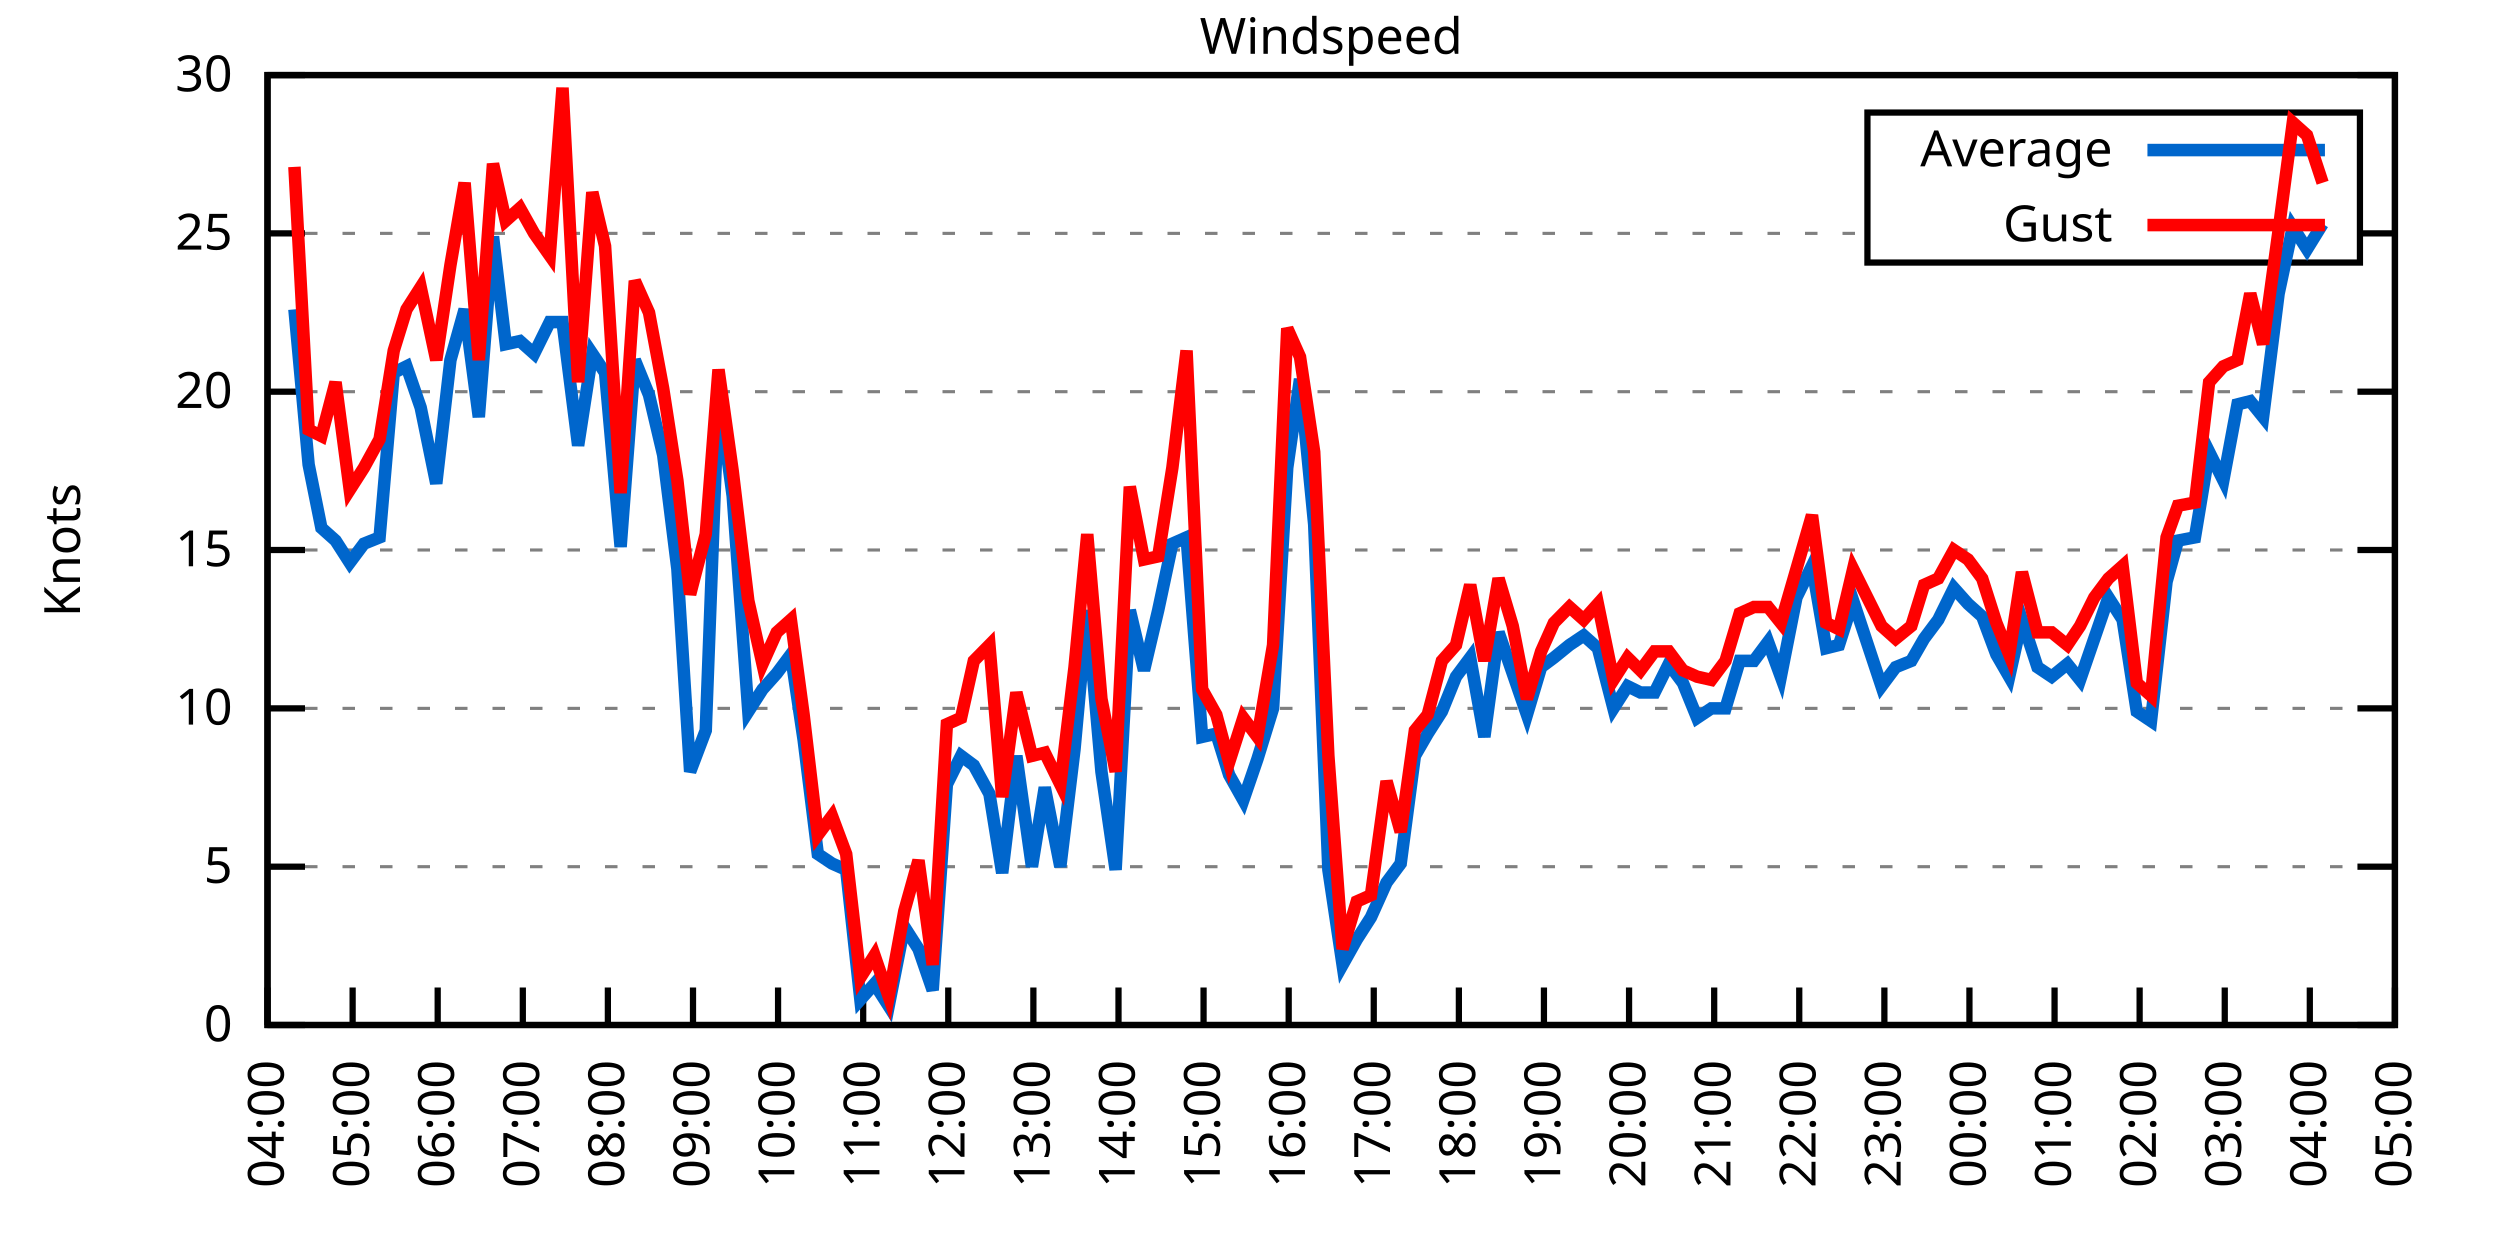
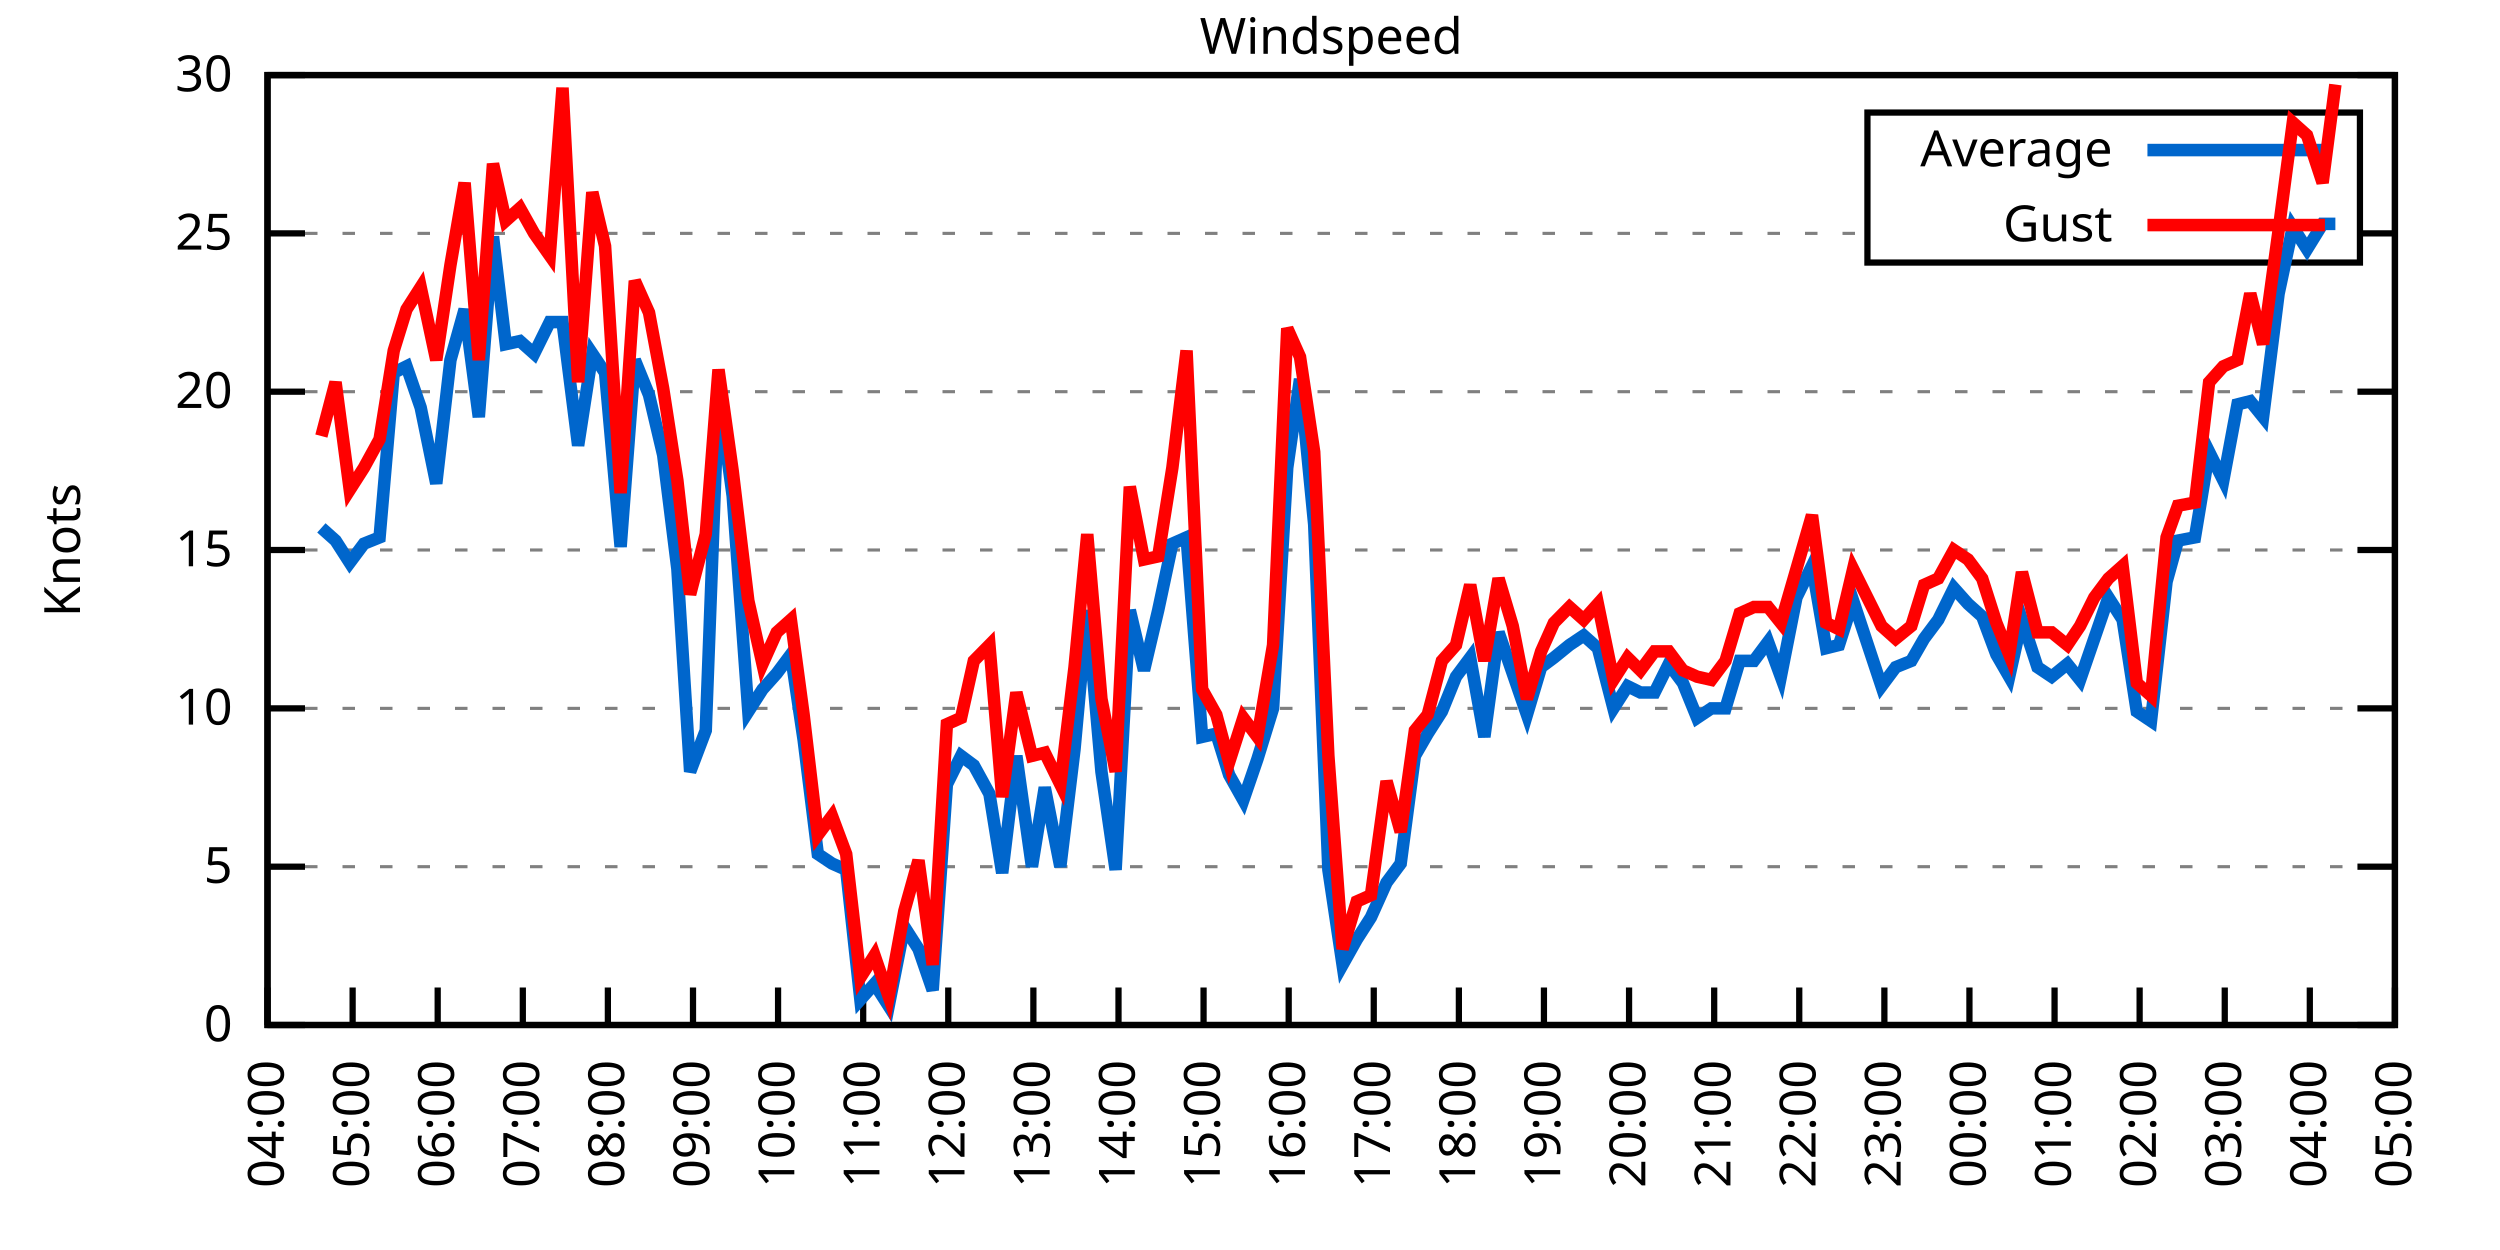
<svg xmlns="http://www.w3.org/2000/svg" xmlns:xlink="http://www.w3.org/1999/xlink" width="400" height="200" viewBox="0 0 400 200">
  <g id="gnuplot_canvas">
    <rect x="0" y="0" width="400" height="200" fill="none" />
    <defs>
      <circle id="gpDot" r="0.5" stroke-width="0.5" stroke="currentColor" />
      <path id="gpPt0" stroke-width="0.333" stroke="currentColor" d="M-1,0 h2 M0,-1 v2" />
      <path id="gpPt1" stroke-width="0.333" stroke="currentColor" d="M-1,-1 L1,1 M1,-1 L-1,1" />
      <path id="gpPt2" stroke-width="0.333" stroke="currentColor" d="M-1,0 L1,0 M0,-1 L0,1 M-1,-1 L1,1 M-1,1 L1,-1" />
      <rect id="gpPt3" stroke-width="0.333" stroke="currentColor" x="-1" y="-1" width="2" height="2" />
      <rect id="gpPt4" stroke-width="0.333" stroke="currentColor" fill="currentColor" x="-1" y="-1" width="2" height="2" />
      <circle id="gpPt5" stroke-width="0.333" stroke="currentColor" cx="0" cy="0" r="1" />
      <use xlink:href="#gpPt5" id="gpPt6" fill="currentColor" stroke="none" />
      <path id="gpPt7" stroke-width="0.333" stroke="currentColor" d="M0,-1.33 L-1.33,0.67 L1.33,0.67 z" />
      <use xlink:href="#gpPt7" id="gpPt8" fill="currentColor" stroke="none" />
      <use xlink:href="#gpPt7" id="gpPt9" stroke="currentColor" transform="rotate(180)" />
      <use xlink:href="#gpPt9" id="gpPt10" fill="currentColor" stroke="none" />
      <use xlink:href="#gpPt3" id="gpPt11" stroke="currentColor" transform="rotate(45)" />
      <use xlink:href="#gpPt11" id="gpPt12" fill="currentColor" stroke="none" />
      <path id="gpPt13" stroke-width="0.333" stroke="currentColor" d="M0,1.330 L1.265,0.411 L0.782,-1.067 L-0.782,-1.076 L-1.265,0.411 z" />
      <use xlink:href="#gpPt13" id="gpPt14" fill="currentColor" stroke="none" />
      <filter id="textbox" filterUnits="objectBoundingBox" x="0" y="0" height="1" width="1">
        <feFlood flood-color="white" flood-opacity="1" result="bgnd" />
        <feComposite in="SourceGraphic" in2="bgnd" operator="atop" />
      </filter>
      <filter id="greybox" filterUnits="objectBoundingBox" x="0" y="0" height="1" width="1">
        <feFlood flood-color="lightgrey" flood-opacity="1" result="grey" />
        <feComposite in="SourceGraphic" in2="grey" operator="atop" />
      </filter>
    </defs>
    <g fill="none" color="white" stroke="currentColor" stroke-width="1.00" stroke-linecap="butt" stroke-linejoin="miter">
</g>
    <g fill="none" color="black" stroke="currentColor" stroke-width="1.00" stroke-linecap="butt" stroke-linejoin="miter">
      <g stroke="none" shape-rendering="crispEdges">
        <polygon fill="rgb(255, 255, 255)" points="42.80,164.00 383.18,164.00 383.18,12.02 42.80,12.02 " />
      </g>
    </g>
    <g fill="none" color="black" stroke="currentColor" stroke-width="1.00" stroke-linecap="butt" stroke-linejoin="miter">
</g>
    <g fill="none" color="black" stroke="black" stroke-width="0.50" stroke-linecap="butt" stroke-linejoin="miter">
</g>
    <g fill="none" color="gray" stroke="currentColor" stroke-width="0.50" stroke-linecap="butt" stroke-linejoin="miter">
      <path stroke="gray" stroke-dasharray="2,4" class="gridline" d="M42.80,164.00 L383.19,164.00  " />
    </g>
    <g fill="none" color="gray" stroke="gray" stroke-width="1.00" stroke-linecap="butt" stroke-linejoin="miter">
</g>
    <g fill="none" color="black" stroke="currentColor" stroke-width="1.00" stroke-linecap="butt" stroke-linejoin="miter">
      <path stroke="black" d="M42.80,164.00 L48.80,164.00 M383.19,164.00 L377.19,164.00  " />
      <g transform="translate(37.20,166.60)" stroke="none" fill="black" font-family="Sans" font-size="8.00" text-anchor="end">
        <text>
          <tspan font-family="Sans"> 0</tspan>
        </text>
      </g>
    </g>
    <g fill="none" color="black" stroke="currentColor" stroke-width="1.00" stroke-linecap="butt" stroke-linejoin="miter">
</g>
    <g fill="none" color="black" stroke="black" stroke-width="0.50" stroke-linecap="butt" stroke-linejoin="miter">
</g>
    <g fill="none" color="gray" stroke="currentColor" stroke-width="0.50" stroke-linecap="butt" stroke-linejoin="miter">
      <path stroke="gray" stroke-dasharray="2,4" class="gridline" d="M42.80,138.67 L383.19,138.67  " />
    </g>
    <g fill="none" color="gray" stroke="gray" stroke-width="1.00" stroke-linecap="butt" stroke-linejoin="miter">
</g>
    <g fill="none" color="black" stroke="currentColor" stroke-width="1.00" stroke-linecap="butt" stroke-linejoin="miter">
      <path stroke="black" d="M42.80,138.67 L48.80,138.67 M383.19,138.67 L377.19,138.67  " />
      <g transform="translate(37.20,141.27)" stroke="none" fill="black" font-family="Sans" font-size="8.00" text-anchor="end">
        <text>
          <tspan font-family="Sans"> 5</tspan>
        </text>
      </g>
    </g>
    <g fill="none" color="black" stroke="currentColor" stroke-width="1.00" stroke-linecap="butt" stroke-linejoin="miter">
</g>
    <g fill="none" color="black" stroke="black" stroke-width="0.50" stroke-linecap="butt" stroke-linejoin="miter">
</g>
    <g fill="none" color="gray" stroke="currentColor" stroke-width="0.50" stroke-linecap="butt" stroke-linejoin="miter">
      <path stroke="gray" stroke-dasharray="2,4" class="gridline" d="M42.80,113.34 L383.19,113.34  " />
    </g>
    <g fill="none" color="gray" stroke="gray" stroke-width="1.00" stroke-linecap="butt" stroke-linejoin="miter">
</g>
    <g fill="none" color="black" stroke="currentColor" stroke-width="1.00" stroke-linecap="butt" stroke-linejoin="miter">
      <path stroke="black" d="M42.80,113.34 L48.80,113.34 M383.19,113.34 L377.19,113.34  " />
      <g transform="translate(37.20,115.94)" stroke="none" fill="black" font-family="Sans" font-size="8.00" text-anchor="end">
        <text>
          <tspan font-family="Sans"> 10</tspan>
        </text>
      </g>
    </g>
    <g fill="none" color="black" stroke="currentColor" stroke-width="1.00" stroke-linecap="butt" stroke-linejoin="miter">
</g>
    <g fill="none" color="black" stroke="black" stroke-width="0.50" stroke-linecap="butt" stroke-linejoin="miter">
</g>
    <g fill="none" color="gray" stroke="currentColor" stroke-width="0.50" stroke-linecap="butt" stroke-linejoin="miter">
      <path stroke="gray" stroke-dasharray="2,4" class="gridline" d="M42.80,88.00 L383.19,88.00  " />
    </g>
    <g fill="none" color="gray" stroke="gray" stroke-width="1.00" stroke-linecap="butt" stroke-linejoin="miter">
</g>
    <g fill="none" color="black" stroke="currentColor" stroke-width="1.00" stroke-linecap="butt" stroke-linejoin="miter">
      <path stroke="black" d="M42.80,88.00 L48.80,88.00 M383.19,88.00 L377.19,88.00  " />
      <g transform="translate(37.20,90.60)" stroke="none" fill="black" font-family="Sans" font-size="8.00" text-anchor="end">
        <text>
          <tspan font-family="Sans"> 15</tspan>
        </text>
      </g>
    </g>
    <g fill="none" color="black" stroke="currentColor" stroke-width="1.00" stroke-linecap="butt" stroke-linejoin="miter">
</g>
    <g fill="none" color="black" stroke="black" stroke-width="0.50" stroke-linecap="butt" stroke-linejoin="miter">
</g>
    <g fill="none" color="gray" stroke="currentColor" stroke-width="0.50" stroke-linecap="butt" stroke-linejoin="miter">
      <path stroke="gray" stroke-dasharray="2,4" class="gridline" d="M42.80,62.67 L383.19,62.67  " />
    </g>
    <g fill="none" color="gray" stroke="gray" stroke-width="1.00" stroke-linecap="butt" stroke-linejoin="miter">
</g>
    <g fill="none" color="black" stroke="currentColor" stroke-width="1.00" stroke-linecap="butt" stroke-linejoin="miter">
      <path stroke="black" d="M42.80,62.67 L48.80,62.67 M383.19,62.67 L377.19,62.67  " />
      <g transform="translate(37.20,65.27)" stroke="none" fill="black" font-family="Sans" font-size="8.00" text-anchor="end">
        <text>
          <tspan font-family="Sans"> 20</tspan>
        </text>
      </g>
    </g>
    <g fill="none" color="black" stroke="currentColor" stroke-width="1.00" stroke-linecap="butt" stroke-linejoin="miter">
</g>
    <g fill="none" color="black" stroke="black" stroke-width="0.50" stroke-linecap="butt" stroke-linejoin="miter">
</g>
    <g fill="none" color="gray" stroke="currentColor" stroke-width="0.50" stroke-linecap="butt" stroke-linejoin="miter">
      <path stroke="gray" stroke-dasharray="2,4" class="gridline" d="M42.80,37.34 L298.79,37.34 M377.59,37.34 L383.19,37.34  " />
    </g>
    <g fill="none" color="gray" stroke="gray" stroke-width="1.00" stroke-linecap="butt" stroke-linejoin="miter">
</g>
    <g fill="none" color="black" stroke="currentColor" stroke-width="1.00" stroke-linecap="butt" stroke-linejoin="miter">
      <path stroke="black" d="M42.80,37.34 L48.80,37.34 M383.19,37.34 L377.19,37.34  " />
      <g transform="translate(37.20,39.94)" stroke="none" fill="black" font-family="Sans" font-size="8.00" text-anchor="end">
        <text>
          <tspan font-family="Sans"> 25</tspan>
        </text>
      </g>
    </g>
    <g fill="none" color="black" stroke="currentColor" stroke-width="1.00" stroke-linecap="butt" stroke-linejoin="miter">
</g>
    <g fill="none" color="black" stroke="black" stroke-width="0.50" stroke-linecap="butt" stroke-linejoin="miter">
</g>
    <g fill="none" color="gray" stroke="currentColor" stroke-width="0.50" stroke-linecap="butt" stroke-linejoin="miter">
      <path stroke="gray" stroke-dasharray="2,4" class="gridline" d="M42.80,12.01 L383.19,12.01  " />
    </g>
    <g fill="none" color="gray" stroke="gray" stroke-width="1.00" stroke-linecap="butt" stroke-linejoin="miter">
</g>
    <g fill="none" color="black" stroke="currentColor" stroke-width="1.00" stroke-linecap="butt" stroke-linejoin="miter">
      <path stroke="black" d="M42.80,12.01 L48.80,12.01 M383.19,12.01 L377.19,12.01  " />
      <g transform="translate(37.20,14.61)" stroke="none" fill="black" font-family="Sans" font-size="8.00" text-anchor="end">
        <text>
          <tspan font-family="Sans"> 30</tspan>
        </text>
      </g>
    </g>
    <g fill="none" color="black" stroke="currentColor" stroke-width="1.00" stroke-linecap="butt" stroke-linejoin="miter">
      <path stroke="black" d="M42.80,164.00 L42.80,158.00  " />
      <g transform="translate(45.40,169.60) rotate(270.00)" stroke="none" fill="black" font-family="Sans" font-size="8.00" text-anchor="end">
        <text>
          <tspan font-family="Sans">04:00</tspan>
        </text>
      </g>
    </g>
    <g fill="none" color="black" stroke="currentColor" stroke-width="1.00" stroke-linecap="butt" stroke-linejoin="miter">
      <path stroke="black" d="M56.42,164.00 L56.42,158.00  " />
      <g transform="translate(59.02,169.60) rotate(270.00)" stroke="none" fill="black" font-family="Sans" font-size="8.00" text-anchor="end">
        <text>
          <tspan font-family="Sans">05:00</tspan>
        </text>
      </g>
    </g>
    <g fill="none" color="black" stroke="currentColor" stroke-width="1.00" stroke-linecap="butt" stroke-linejoin="miter">
      <path stroke="black" d="M70.03,164.00 L70.03,158.00  " />
      <g transform="translate(72.63,169.60) rotate(270.00)" stroke="none" fill="black" font-family="Sans" font-size="8.00" text-anchor="end">
        <text>
          <tspan font-family="Sans">06:00</tspan>
        </text>
      </g>
    </g>
    <g fill="none" color="black" stroke="currentColor" stroke-width="1.00" stroke-linecap="butt" stroke-linejoin="miter">
      <path stroke="black" d="M83.65,164.00 L83.65,158.00  " />
      <g transform="translate(86.25,169.60) rotate(270.00)" stroke="none" fill="black" font-family="Sans" font-size="8.00" text-anchor="end">
        <text>
          <tspan font-family="Sans">07:00</tspan>
        </text>
      </g>
    </g>
    <g fill="none" color="black" stroke="currentColor" stroke-width="1.00" stroke-linecap="butt" stroke-linejoin="miter">
      <path stroke="black" d="M97.26,164.00 L97.26,158.00  " />
      <g transform="translate(99.86,169.60) rotate(270.00)" stroke="none" fill="black" font-family="Sans" font-size="8.00" text-anchor="end">
        <text>
          <tspan font-family="Sans">08:00</tspan>
        </text>
      </g>
    </g>
    <g fill="none" color="black" stroke="currentColor" stroke-width="1.00" stroke-linecap="butt" stroke-linejoin="miter">
      <path stroke="black" d="M110.88,164.00 L110.88,158.00  " />
      <g transform="translate(113.48,169.60) rotate(270.00)" stroke="none" fill="black" font-family="Sans" font-size="8.00" text-anchor="end">
        <text>
          <tspan font-family="Sans">09:00</tspan>
        </text>
      </g>
    </g>
    <g fill="none" color="black" stroke="currentColor" stroke-width="1.00" stroke-linecap="butt" stroke-linejoin="miter">
      <path stroke="black" d="M124.49,164.00 L124.49,158.00  " />
      <g transform="translate(127.09,169.60) rotate(270.00)" stroke="none" fill="black" font-family="Sans" font-size="8.00" text-anchor="end">
        <text>
          <tspan font-family="Sans">10:00</tspan>
        </text>
      </g>
    </g>
    <g fill="none" color="black" stroke="currentColor" stroke-width="1.00" stroke-linecap="butt" stroke-linejoin="miter">
      <path stroke="black" d="M138.11,164.00 L138.11,158.00  " />
      <g transform="translate(140.71,169.60) rotate(270.00)" stroke="none" fill="black" font-family="Sans" font-size="8.00" text-anchor="end">
        <text>
          <tspan font-family="Sans">11:00</tspan>
        </text>
      </g>
    </g>
    <g fill="none" color="black" stroke="currentColor" stroke-width="1.00" stroke-linecap="butt" stroke-linejoin="miter">
      <path stroke="black" d="M151.72,164.00 L151.72,158.00  " />
      <g transform="translate(154.32,169.60) rotate(270.00)" stroke="none" fill="black" font-family="Sans" font-size="8.00" text-anchor="end">
        <text>
          <tspan font-family="Sans">12:00</tspan>
        </text>
      </g>
    </g>
    <g fill="none" color="black" stroke="currentColor" stroke-width="1.00" stroke-linecap="butt" stroke-linejoin="miter">
      <path stroke="black" d="M165.34,164.00 L165.34,158.00  " />
      <g transform="translate(167.94,169.60) rotate(270.00)" stroke="none" fill="black" font-family="Sans" font-size="8.00" text-anchor="end">
        <text>
          <tspan font-family="Sans">13:00</tspan>
        </text>
      </g>
    </g>
    <g fill="none" color="black" stroke="currentColor" stroke-width="1.00" stroke-linecap="butt" stroke-linejoin="miter">
      <path stroke="black" d="M178.96,164.00 L178.96,158.00  " />
      <g transform="translate(181.56,169.60) rotate(270.00)" stroke="none" fill="black" font-family="Sans" font-size="8.00" text-anchor="end">
        <text>
          <tspan font-family="Sans">14:00</tspan>
        </text>
      </g>
    </g>
    <g fill="none" color="black" stroke="currentColor" stroke-width="1.00" stroke-linecap="butt" stroke-linejoin="miter">
      <path stroke="black" d="M192.57,164.00 L192.57,158.00  " />
      <g transform="translate(195.17,169.60) rotate(270.00)" stroke="none" fill="black" font-family="Sans" font-size="8.00" text-anchor="end">
        <text>
          <tspan font-family="Sans">15:00</tspan>
        </text>
      </g>
    </g>
    <g fill="none" color="black" stroke="currentColor" stroke-width="1.00" stroke-linecap="butt" stroke-linejoin="miter">
      <path stroke="black" d="M206.19,164.00 L206.19,158.00  " />
      <g transform="translate(208.79,169.60) rotate(270.00)" stroke="none" fill="black" font-family="Sans" font-size="8.00" text-anchor="end">
        <text>
          <tspan font-family="Sans">16:00</tspan>
        </text>
      </g>
    </g>
    <g fill="none" color="black" stroke="currentColor" stroke-width="1.00" stroke-linecap="butt" stroke-linejoin="miter">
      <path stroke="black" d="M219.80,164.00 L219.80,158.00  " />
      <g transform="translate(222.40,169.60) rotate(270.00)" stroke="none" fill="black" font-family="Sans" font-size="8.00" text-anchor="end">
        <text>
          <tspan font-family="Sans">17:00</tspan>
        </text>
      </g>
    </g>
    <g fill="none" color="black" stroke="currentColor" stroke-width="1.00" stroke-linecap="butt" stroke-linejoin="miter">
      <path stroke="black" d="M233.42,164.00 L233.42,158.00  " />
      <g transform="translate(236.02,169.60) rotate(270.00)" stroke="none" fill="black" font-family="Sans" font-size="8.00" text-anchor="end">
        <text>
          <tspan font-family="Sans">18:00</tspan>
        </text>
      </g>
    </g>
    <g fill="none" color="black" stroke="currentColor" stroke-width="1.00" stroke-linecap="butt" stroke-linejoin="miter">
      <path stroke="black" d="M247.03,164.00 L247.03,158.00  " />
      <g transform="translate(249.63,169.60) rotate(270.00)" stroke="none" fill="black" font-family="Sans" font-size="8.00" text-anchor="end">
        <text>
          <tspan font-family="Sans">19:00</tspan>
        </text>
      </g>
    </g>
    <g fill="none" color="black" stroke="currentColor" stroke-width="1.00" stroke-linecap="butt" stroke-linejoin="miter">
      <path stroke="black" d="M260.65,164.00 L260.65,158.00  " />
      <g transform="translate(263.25,169.60) rotate(270.00)" stroke="none" fill="black" font-family="Sans" font-size="8.00" text-anchor="end">
        <text>
          <tspan font-family="Sans">20:00</tspan>
        </text>
      </g>
    </g>
    <g fill="none" color="black" stroke="currentColor" stroke-width="1.00" stroke-linecap="butt" stroke-linejoin="miter">
      <path stroke="black" d="M274.27,164.00 L274.27,158.00  " />
      <g transform="translate(276.87,169.60) rotate(270.00)" stroke="none" fill="black" font-family="Sans" font-size="8.00" text-anchor="end">
        <text>
          <tspan font-family="Sans">21:00</tspan>
        </text>
      </g>
    </g>
    <g fill="none" color="black" stroke="currentColor" stroke-width="1.00" stroke-linecap="butt" stroke-linejoin="miter">
      <path stroke="black" d="M287.88,164.00 L287.88,158.00  " />
      <g transform="translate(290.48,169.60) rotate(270.00)" stroke="none" fill="black" font-family="Sans" font-size="8.00" text-anchor="end">
        <text>
          <tspan font-family="Sans">22:00</tspan>
        </text>
      </g>
    </g>
    <g fill="none" color="black" stroke="currentColor" stroke-width="1.00" stroke-linecap="butt" stroke-linejoin="miter">
      <path stroke="black" d="M301.50,164.00 L301.50,158.00  " />
      <g transform="translate(304.10,169.60) rotate(270.00)" stroke="none" fill="black" font-family="Sans" font-size="8.00" text-anchor="end">
        <text>
          <tspan font-family="Sans">23:00</tspan>
        </text>
      </g>
    </g>
    <g fill="none" color="black" stroke="currentColor" stroke-width="1.00" stroke-linecap="butt" stroke-linejoin="miter">
      <path stroke="black" d="M315.11,164.00 L315.11,158.00  " />
      <g transform="translate(317.71,169.60) rotate(270.00)" stroke="none" fill="black" font-family="Sans" font-size="8.00" text-anchor="end">
        <text>
          <tspan font-family="Sans">00:00</tspan>
        </text>
      </g>
    </g>
    <g fill="none" color="black" stroke="currentColor" stroke-width="1.00" stroke-linecap="butt" stroke-linejoin="miter">
      <path stroke="black" d="M328.73,164.00 L328.73,158.00  " />
      <g transform="translate(331.33,169.60) rotate(270.00)" stroke="none" fill="black" font-family="Sans" font-size="8.00" text-anchor="end">
        <text>
          <tspan font-family="Sans">01:00</tspan>
        </text>
      </g>
    </g>
    <g fill="none" color="black" stroke="currentColor" stroke-width="1.00" stroke-linecap="butt" stroke-linejoin="miter">
      <path stroke="black" d="M342.34,164.00 L342.34,158.00  " />
      <g transform="translate(344.94,169.60) rotate(270.00)" stroke="none" fill="black" font-family="Sans" font-size="8.00" text-anchor="end">
        <text>
          <tspan font-family="Sans">02:00</tspan>
        </text>
      </g>
    </g>
    <g fill="none" color="black" stroke="currentColor" stroke-width="1.00" stroke-linecap="butt" stroke-linejoin="miter">
      <path stroke="black" d="M355.96,164.00 L355.96,158.00  " />
      <g transform="translate(358.56,169.60) rotate(270.00)" stroke="none" fill="black" font-family="Sans" font-size="8.00" text-anchor="end">
        <text>
          <tspan font-family="Sans">03:00</tspan>
        </text>
      </g>
    </g>
    <g fill="none" color="black" stroke="currentColor" stroke-width="1.00" stroke-linecap="butt" stroke-linejoin="miter">
      <path stroke="black" d="M369.57,164.00 L369.57,158.00  " />
      <g transform="translate(372.17,169.60) rotate(270.00)" stroke="none" fill="black" font-family="Sans" font-size="8.00" text-anchor="end">
        <text>
          <tspan font-family="Sans">04:00</tspan>
        </text>
      </g>
    </g>
    <g fill="none" color="black" stroke="currentColor" stroke-width="1.00" stroke-linecap="butt" stroke-linejoin="miter">
      <path stroke="black" d="M383.19,164.00 L383.19,158.00  " />
      <g transform="translate(385.79,169.60) rotate(270.00)" stroke="none" fill="black" font-family="Sans" font-size="8.00" text-anchor="end">
        <text>
          <tspan font-family="Sans">05:00</tspan>
        </text>
      </g>
    </g>
    <g fill="none" color="black" stroke="currentColor" stroke-width="1.00" stroke-linecap="butt" stroke-linejoin="miter">
</g>
    <g fill="none" color="black" stroke="currentColor" stroke-width="1.00" stroke-linecap="butt" stroke-linejoin="miter">
      <path stroke="black" d="M42.80,12.01 L42.80,164.00 L383.19,164.00 L383.19,12.01 L42.80,12.01 Z  " />
    </g>
    <g fill="none" color="black" stroke="currentColor" stroke-width="1.00" stroke-linecap="butt" stroke-linejoin="miter">
</g>
    <g fill="none" color="black" stroke="currentColor" stroke-width="1.00" stroke-linecap="butt" stroke-linejoin="miter">
      <path stroke="black" d="M298.79,42.01 L298.79,18.01 L377.59,18.01 L377.59,42.01 L298.79,42.01 Z  " />
    </g>
    <g id="Windspeed_plot_1">
      <g fill="none" color="white" stroke="black" stroke-width="2.00" stroke-linecap="butt" stroke-linejoin="miter">
</g>
      <g fill="none" color="black" stroke="currentColor" stroke-width="2.00" stroke-linecap="butt" stroke-linejoin="miter">
        <g transform="translate(337.99,26.61)" stroke="none" fill="black" font-family="Sans" font-size="8.00" text-anchor="end">
          <text>
            <tspan font-family="Sans">Average</tspan>
          </text>
        </g>
      </g>
      <g fill="none" color="black" stroke="currentColor" stroke-width="2.00" stroke-linecap="butt" stroke-linejoin="miter">
-         <path stroke="rgb(  0, 102, 204)" d="M343.59,24.01 L371.99,24.01 M47.11,49.50 L49.38,74.33 L51.42,84.46 L53.69,86.49 L55.96,90.03 L58.23,86.99   L60.73,85.98 L63.00,59.63 L65.04,58.62 L67.31,65.21 L69.80,77.37 L72.07,57.61 L74.34,49.50 L76.61,66.73   L78.88,37.85 L80.92,55.07 L83.19,54.57 L85.46,56.59 L87.96,51.53 L90.00,51.53 L92.50,71.29 L94.77,56.59   L96.81,59.63 L99.30,87.50 L101.57,57.61 L103.84,63.18 L106.11,72.81 L108.38,91.04 L110.42,123.47 L112.92,116.88   L114.96,62.67 L117.23,79.39 L119.73,113.84 L122.00,110.30 L124.27,107.76 L126.54,104.72 L128.58,118.40 L130.85,136.64   L133.12,138.16 L135.39,139.17 L137.66,159.95 L139.92,157.41 L142.19,160.96 L144.69,148.29 L146.96,151.84 L149.23,158.43   L151.50,125.50 L153.77,120.94 L155.81,122.46 L158.31,127.02 L160.35,139.68 L162.62,120.94 L165.11,138.67 L167.16,126.00   L169.65,138.67 L171.92,119.92 L173.96,97.63 L176.23,123.47 L178.50,139.17 L180.77,97.63 L183.04,107.26 L185.31,97.63   L187.58,86.99 L189.85,85.98 L192.34,117.90 L194.61,117.39 L196.66,123.98 L198.93,128.03 L201.19,121.44 L203.69,113.34   L205.96,74.83 L208.00,60.65 L210.27,83.95 L212.54,139.17 L214.81,154.37 L217.08,150.32 L219.35,146.77 L221.85,141.20   L224.11,138.16 L226.38,120.94 L228.43,117.39 L230.70,113.84 L232.96,108.27 L235.23,105.23 L237.50,117.90 L239.77,101.18   L242.04,107.76 L244.31,114.35 L246.58,106.75 L248.62,105.23 L251.12,103.20 L253.39,101.68 L255.66,103.71 L258.15,113.34   L260.42,109.79 L262.47,110.80 L264.73,110.80 L267.00,106.24 L269.27,109.28 L271.54,114.86 L273.81,113.34 L276.08,113.34   L278.35,105.74 L280.62,105.74 L282.89,102.70 L284.93,108.27 L287.43,95.60 L289.92,90.54 L292.19,103.71 L294.23,103.20   L296.50,96.11 L301.04,109.79 L303.31,106.75 L305.81,105.74 L307.85,102.19 L310.12,99.15 L312.62,94.08 L314.89,96.62   L317.15,98.64 L319.42,104.72 L321.47,108.27 L323.51,99.15 L326.00,106.75 L328.27,108.27 L330.77,106.24 L332.81,108.78   L335.08,102.19 L337.35,95.60 L339.62,99.15 L341.89,113.84 L344.16,115.36 L346.65,93.07 L348.47,86.49 L351.19,85.98   L353.46,72.30 L355.73,76.86 L358.00,64.70 L360.04,64.19 L362.09,66.73 L364.58,46.97 L366.85,36.33 L369.12,39.87   L371.62,35.82  " />
+         <path stroke="rgb(  0, 102, 204)" d="M343.59,24.01 L371.99,24.01 M51.42,84.46 L53.69,86.49 L55.96,90.03 L58.23,86.99 L60.73,85.98 L63.00,59.63   L65.04,58.62 L67.31,65.21 L69.80,77.37 L72.07,57.61 L74.34,49.50 L76.61,66.73 L78.88,37.85 L80.92,55.07   L83.19,54.57 L85.46,56.59 L87.96,51.53 L90.00,51.53 L92.50,71.29 L94.77,56.59 L96.81,59.63 L99.30,87.50   L101.57,57.61 L103.84,63.18 L106.11,72.81 L108.38,91.04 L110.42,123.47 L112.92,116.88 L114.96,62.67 L117.23,79.39   L119.73,113.84 L122.00,110.30 L124.27,107.76 L126.54,104.72 L128.58,118.40 L130.85,136.64 L133.12,138.16 L135.39,139.17   L137.66,159.95 L139.92,157.41 L142.19,160.96 L144.69,148.29 L146.96,151.84 L149.23,158.43 L151.50,125.50 L153.77,120.94   L155.81,122.46 L158.31,127.02 L160.35,139.68 L162.62,120.94 L165.11,138.67 L167.16,126.00 L169.65,138.67 L171.92,119.92   L173.96,97.63 L176.23,123.47 L178.50,139.17 L180.77,97.63 L183.04,107.26 L185.31,97.63 L187.58,86.99 L189.85,85.98   L192.34,117.90 L194.61,117.39 L196.66,123.98 L198.93,128.03 L201.19,121.44 L203.69,113.34 L205.96,74.83 L208.00,60.65   L210.27,83.95 L212.54,139.17 L214.81,154.37 L217.08,150.32 L219.35,146.77 L221.85,141.20 L224.11,138.16 L226.38,120.94   L228.43,117.39 L230.70,113.84 L232.96,108.27 L235.23,105.23 L237.50,117.90 L239.77,101.18 L242.04,107.76 L244.31,114.35   L246.58,106.75 L248.62,105.23 L251.12,103.20 L253.39,101.68 L255.66,103.71 L258.15,113.34 L260.42,109.79 L262.47,110.80   L264.73,110.80 L267.00,106.24 L269.27,109.28 L271.54,114.86 L273.81,113.34 L276.08,113.34 L278.35,105.74 L280.62,105.74   L282.89,102.70 L284.93,108.27 L287.43,95.60 L289.92,90.54 L292.19,103.71 L294.23,103.20 L296.50,96.11 L301.04,109.79   L303.31,106.75 L305.81,105.74 L307.85,102.19 L310.12,99.15 L312.62,94.08 L314.89,96.62 L317.15,98.64 L319.42,104.72   L321.47,108.27 L323.51,99.15 L326.00,106.75 L328.27,108.27 L330.77,106.24 L332.81,108.78 L335.08,102.19 L337.35,95.60   L339.62,99.15 L341.89,113.84 L344.16,115.36 L346.65,93.07 L348.47,86.49 L351.19,85.98 L353.46,72.30 L355.73,76.86   L358.00,64.70 L360.04,64.19 L362.09,66.73 L364.58,46.97 L366.85,36.33 L369.12,39.87 L371.62,35.82 L373.66,35.82    " />
      </g>
    </g>
    <g id="Windspeed_plot_2">
      <g fill="none" color="black" stroke="currentColor" stroke-width="2.00" stroke-linecap="butt" stroke-linejoin="miter">
        <g transform="translate(337.99,38.61)" stroke="none" fill="black" font-family="Sans" font-size="8.00" text-anchor="end">
          <text>
            <tspan font-family="Sans">Gust</tspan>
          </text>
        </g>
      </g>
      <g fill="none" color="black" stroke="currentColor" stroke-width="2.00" stroke-linecap="butt" stroke-linejoin="miter">
-         <path stroke="rgb(255,   0,   0)" d="M343.59,36.01 L371.99,36.01 M47.11,26.70 L49.38,68.75 L51.42,69.77 L53.69,61.15 L55.96,78.38 L58.23,74.83   L60.73,70.27 L63.00,56.09 L65.04,49.50 L67.31,45.95 L69.80,57.61 L72.07,42.41 L74.34,29.24 L76.61,57.61   L78.88,26.20 L80.92,35.32 L83.19,33.29 L85.46,37.34 L87.96,40.89 L90.00,14.04 L92.50,61.15 L94.77,30.76   L96.81,39.37 L99.30,78.89 L101.57,44.94 L103.84,50.01 L106.11,62.17 L108.38,76.86 L110.42,95.10 L112.92,85.47   L114.96,59.13 L117.23,75.34 L119.73,96.11 L122.00,106.24 L124.27,101.18 L126.54,99.15 L128.58,114.35 L130.85,133.60   L133.12,130.56 L135.39,136.64 L137.66,156.40 L139.92,152.85 L142.19,159.44 L144.69,145.76 L146.96,137.66 L149.23,154.37   L151.50,115.87 L153.77,114.86 L155.81,105.74 L158.31,103.20 L160.35,127.52 L162.62,110.80 L165.11,120.94 L167.16,120.43   L169.65,125.50 L171.92,106.75 L173.96,85.47 L176.23,111.82 L178.50,123.47 L180.77,77.87 L183.04,89.52 L185.31,89.02   L187.58,74.83 L189.85,56.09 L192.34,110.30 L194.61,114.35 L196.66,121.95 L198.93,114.86 L201.19,117.90 L203.69,103.20   L205.96,52.54 L208.00,57.10 L210.27,72.30 L212.54,120.94 L214.81,151.84 L217.08,144.24 L219.35,143.23 L221.85,124.99   L224.11,133.10 L226.38,116.88 L228.43,114.35 L230.70,105.74 L232.96,103.20 L235.23,93.58 L237.50,105.74 L239.77,92.56   L242.04,100.16 L244.31,111.82 L246.58,104.22 L248.62,99.66 L251.12,97.12 L253.39,99.15 L255.66,96.62 L258.15,108.78   L260.42,105.23 L262.47,107.26 L264.73,104.22 L267.00,104.22 L269.27,107.26 L271.54,108.27 L273.81,108.78 L276.08,105.74   L278.35,98.14 L280.62,97.12 L282.89,97.12 L284.93,99.66 L287.43,91.04 L289.92,82.43 L292.19,99.66 L294.23,100.67   L296.50,91.04 L301.04,100.16 L303.31,102.19 L305.81,100.16 L307.85,93.58 L310.12,92.56 L312.62,88.00 L314.89,89.52   L317.15,92.56 L319.42,99.66 L321.47,104.72 L323.51,91.55 L326.00,101.18 L328.27,101.18 L330.77,103.20 L332.81,100.16   L335.08,95.60 L337.35,92.56 L339.62,90.54 L341.89,109.28 L344.16,111.31 L346.65,85.98 L348.47,80.91 L351.19,80.41   L353.46,61.15 L355.73,58.62 L358.00,57.61 L360.04,46.97 L362.09,55.07 L364.58,36.84 L366.85,19.61 L369.12,21.64   L371.62,29.24  " />
+         <path stroke="rgb(255,   0,   0)" d="M343.59,36.01 L371.99,36.01 M51.42,69.77 L53.69,61.15 L55.96,78.38 L58.23,74.83 L60.73,70.27 L63.00,56.09   L65.04,49.50 L67.31,45.95 L69.80,57.61 L72.07,42.41 L74.34,29.24 L76.61,57.61 L78.88,26.20 L80.92,35.32   L83.19,33.29 L85.46,37.34 L87.96,40.89 L90.00,14.04 L92.50,61.15 L94.77,30.76 L96.81,39.37 L99.30,78.89   L101.57,44.94 L103.84,50.01 L106.11,62.17 L108.38,76.86 L110.42,95.10 L112.92,85.47 L114.96,59.13 L117.23,75.34   L119.73,96.11 L122.00,106.24 L124.27,101.18 L126.54,99.15 L128.58,114.35 L130.85,133.60 L133.12,130.56 L135.39,136.64   L137.66,156.40 L139.92,152.85 L142.19,159.44 L144.69,145.76 L146.96,137.66 L149.23,154.37 L151.50,115.87 L153.77,114.86   L155.81,105.74 L158.31,103.20 L160.35,127.52 L162.62,110.80 L165.11,120.94 L167.16,120.43 L169.65,125.50 L171.92,106.75   L173.96,85.47 L176.23,111.82 L178.50,123.47 L180.77,77.87 L183.04,89.52 L185.31,89.02 L187.58,74.83 L189.85,56.09   L192.34,110.30 L194.61,114.35 L196.66,121.95 L198.93,114.86 L201.19,117.90 L203.69,103.20 L205.96,52.54 L208.00,57.10   L210.27,72.30 L212.54,120.94 L214.81,151.84 L217.08,144.24 L219.35,143.23 L221.85,124.99 L224.11,133.10 L226.38,116.88   L228.43,114.35 L230.70,105.74 L232.96,103.20 L235.23,93.58 L237.50,105.74 L239.77,92.56 L242.04,100.16 L244.31,111.82   L246.58,104.22 L248.62,99.66 L251.12,97.12 L253.39,99.15 L255.66,96.62 L258.15,108.78 L260.42,105.23 L262.47,107.26   L264.73,104.22 L267.00,104.22 L269.27,107.26 L271.54,108.27 L273.81,108.78 L276.08,105.74 L278.35,98.14 L280.62,97.12   L282.89,97.12 L284.93,99.66 L287.43,91.04 L289.92,82.43 L292.19,99.66 L294.23,100.67 L296.50,91.04 L301.04,100.16   L303.31,102.19 L305.81,100.16 L307.85,93.58 L310.12,92.56 L312.62,88.00 L314.89,89.52 L317.15,92.56 L319.42,99.66   L321.47,104.72 L323.51,91.55 L326.00,101.18 L328.27,101.18 L330.77,103.20 L332.81,100.16 L335.08,95.60 L337.35,92.56   L339.62,90.54 L341.89,109.28 L344.16,111.31 L346.65,85.98 L348.47,80.91 L351.19,80.41 L353.46,61.15 L355.73,58.62   L358.00,57.61 L360.04,46.97 L362.09,55.07 L364.58,36.84 L366.85,19.61 L369.12,21.64 L371.62,29.24 L373.66,13.53    " />
      </g>
    </g>
    <g fill="none" color="black" stroke="currentColor" stroke-width="2.00" stroke-linecap="butt" stroke-linejoin="miter">
</g>
    <g fill="none" color="black" stroke="black" stroke-width="1.00" stroke-linecap="butt" stroke-linejoin="miter">
</g>
    <g fill="none" color="black" stroke="currentColor" stroke-width="1.00" stroke-linecap="butt" stroke-linejoin="miter">
      <path stroke="black" d="M42.80,12.01 L42.80,164.00 L383.19,164.00 L383.19,12.01 L42.80,12.01 Z  " />
      <g transform="translate(12.80,88.01) rotate(270.00)" stroke="none" fill="black" font-family="Sans" font-size="8.00" text-anchor="middle">
        <text>
          <tspan font-family="Sans">Knots</tspan>
        </text>
      </g>
    </g>
    <g fill="none" color="black" stroke="currentColor" stroke-width="1.00" stroke-linecap="butt" stroke-linejoin="miter">
</g>
    <g fill="none" color="black" stroke="currentColor" stroke-width="1.00" stroke-linecap="butt" stroke-linejoin="miter">
      <g transform="translate(212.99,8.61)" stroke="none" fill="black" font-family="Sans" font-size="8.00" text-anchor="middle">
        <text>
          <tspan font-family="Sans">Windspeed</tspan>
        </text>
      </g>
    </g>
    <g fill="none" color="black" stroke="currentColor" stroke-width="1.00" stroke-linecap="butt" stroke-linejoin="miter">
</g>
  </g>
</svg>
